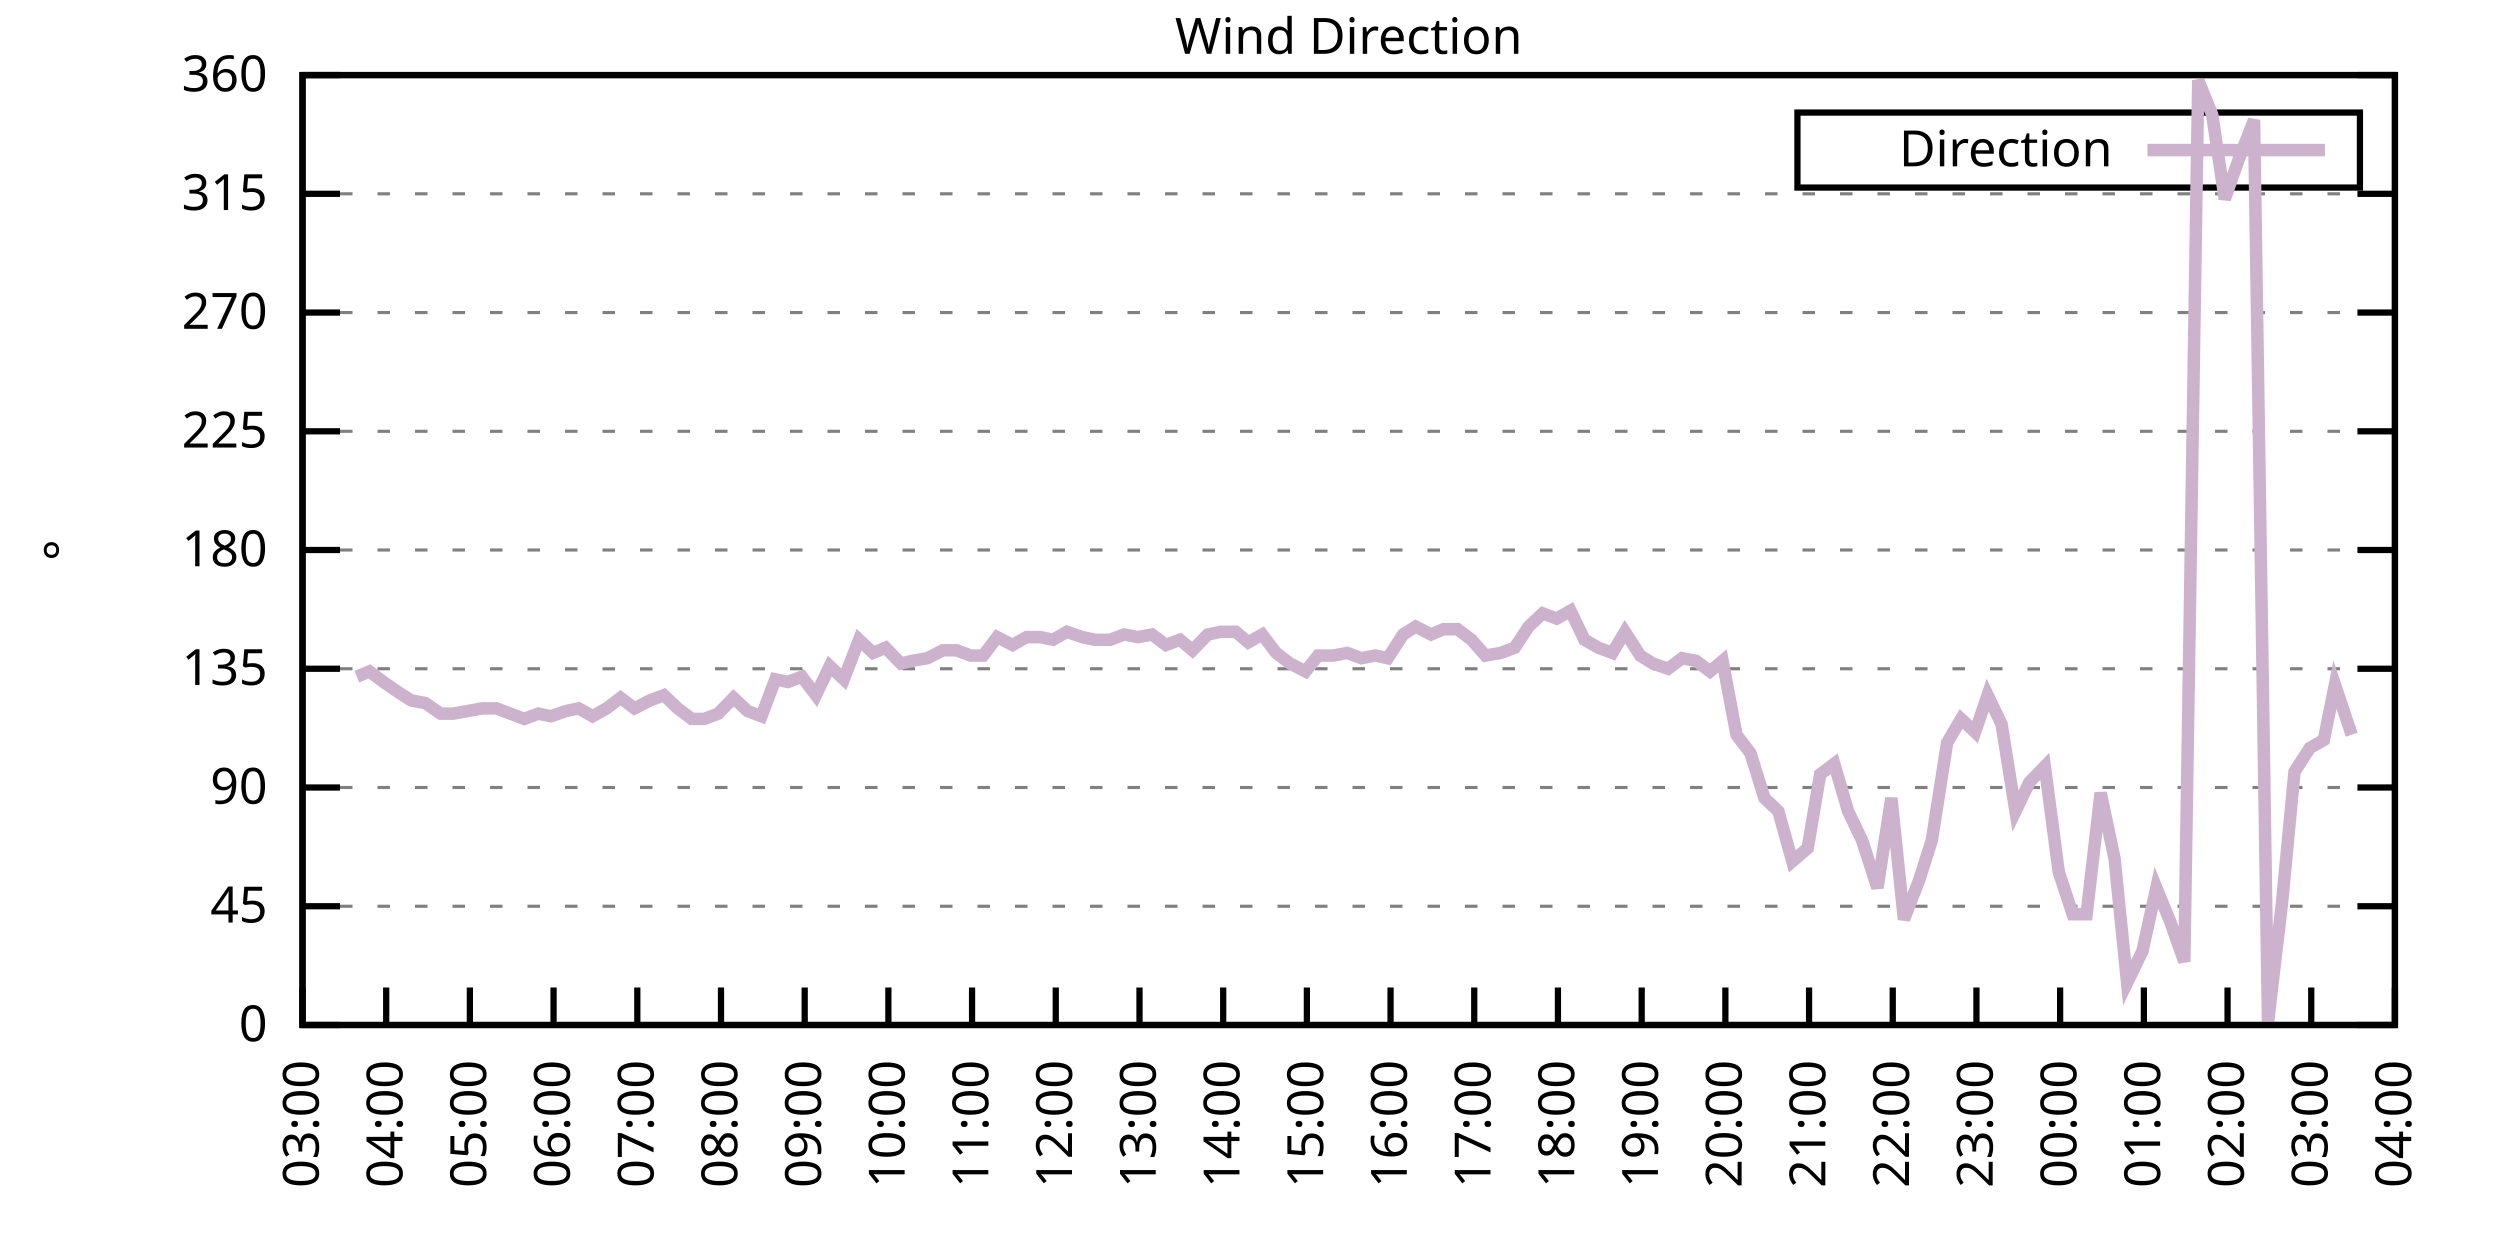
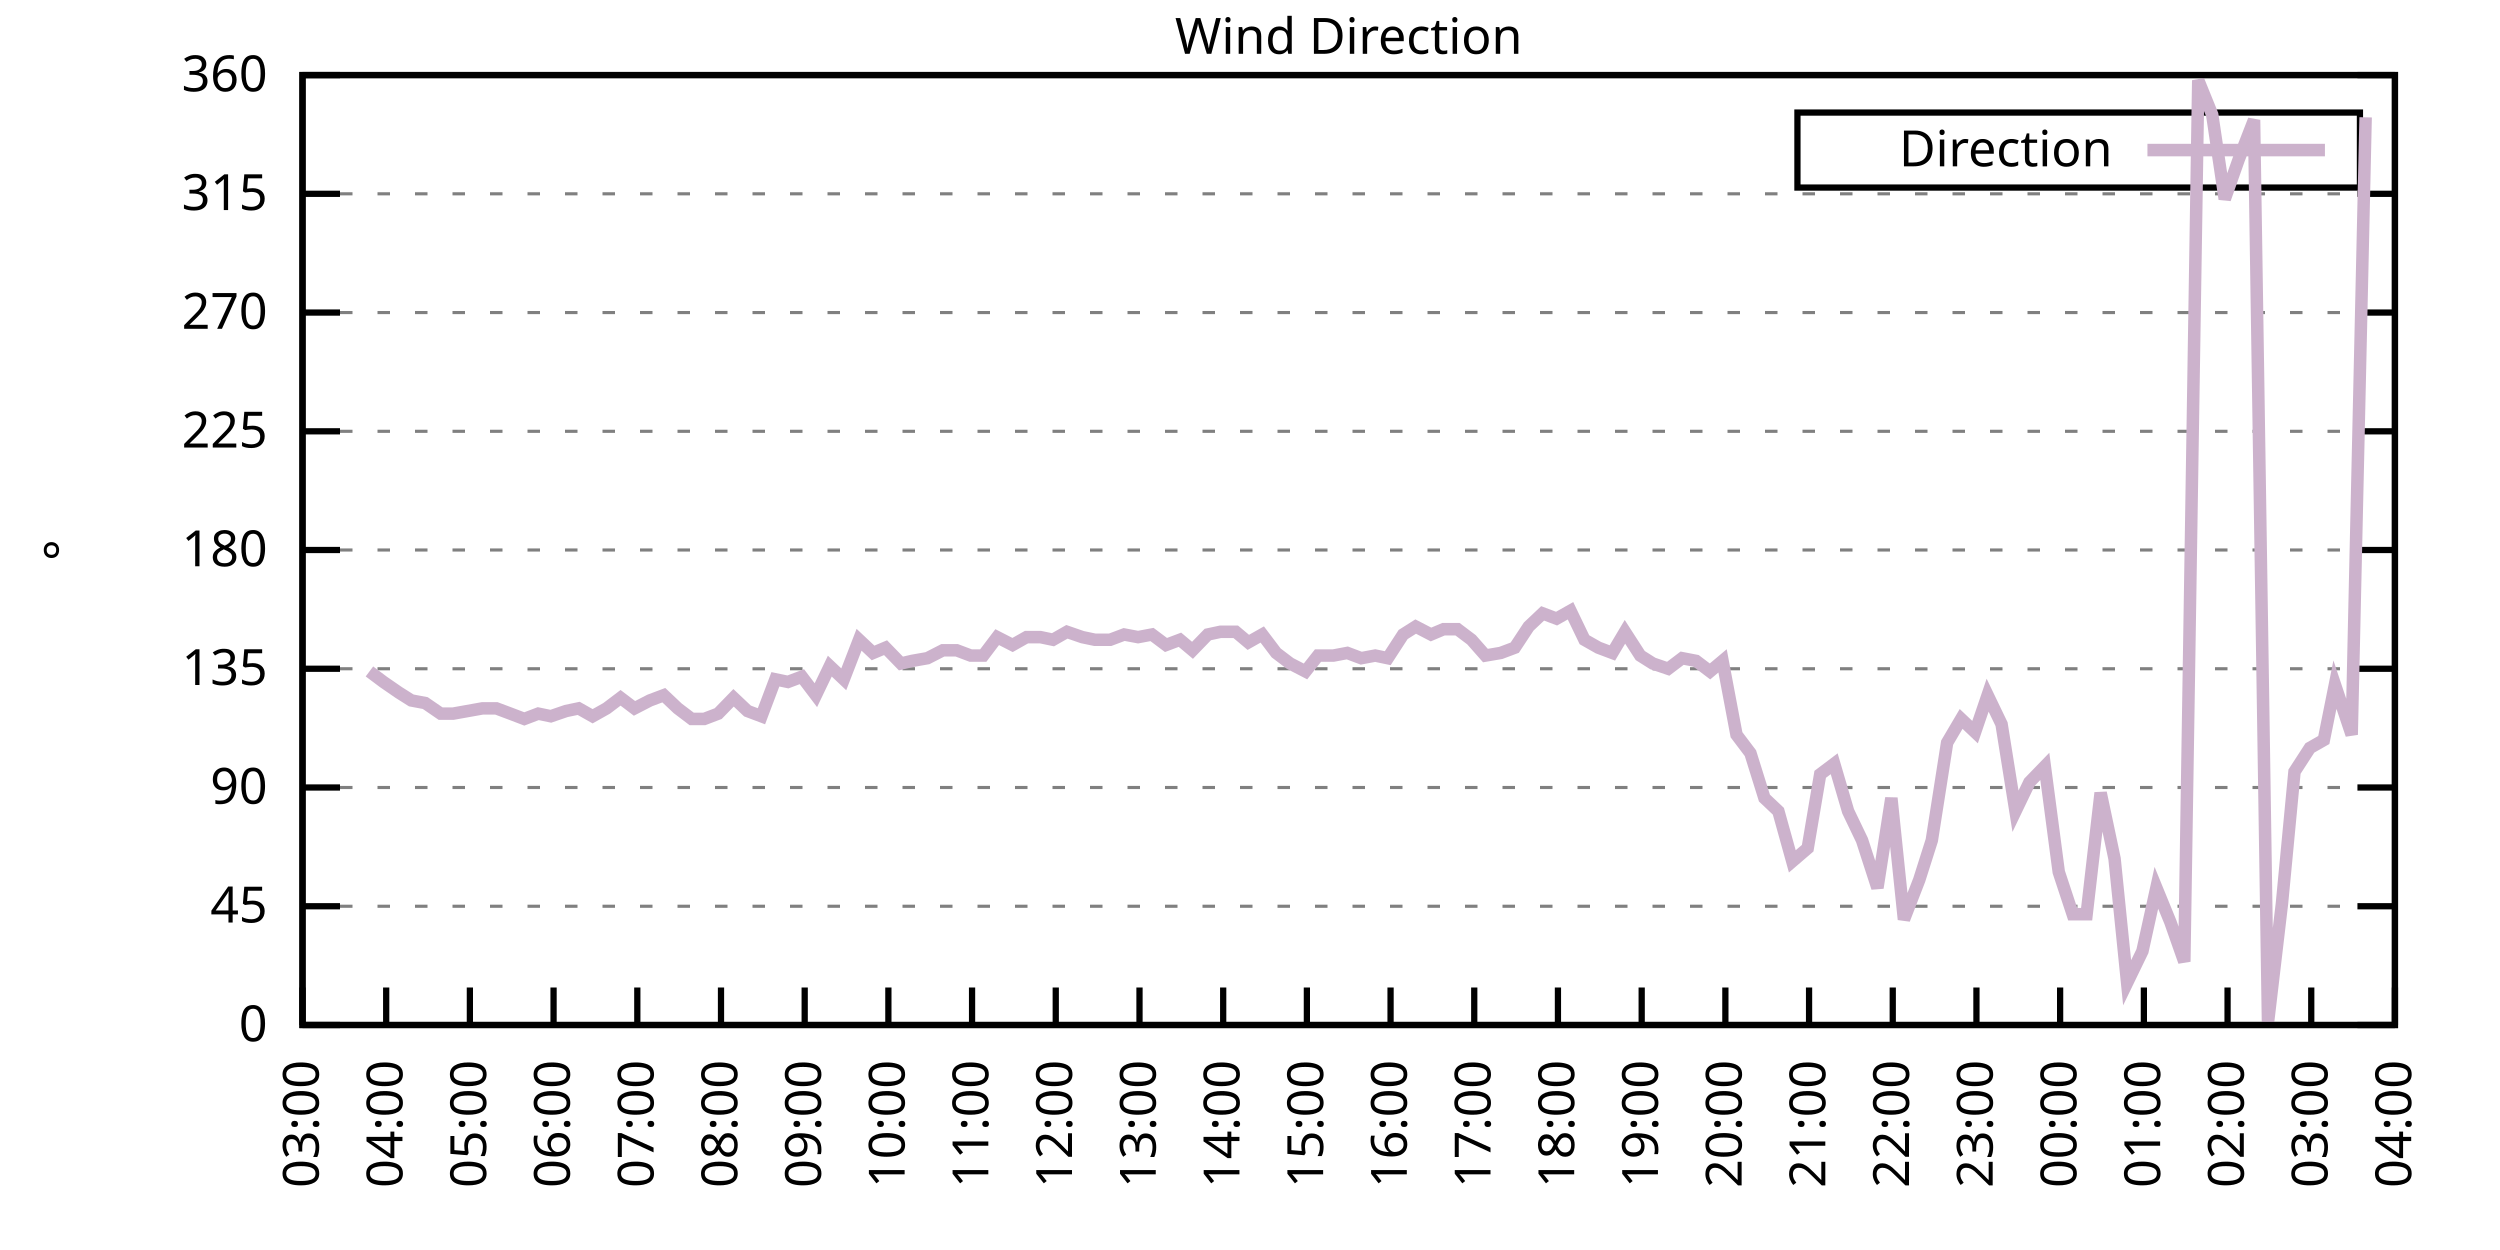
<svg xmlns="http://www.w3.org/2000/svg" xmlns:xlink="http://www.w3.org/1999/xlink" width="400" height="200" viewBox="0 0 400 200">
  <g id="gnuplot_canvas">
    <rect x="0" y="0" width="400" height="200" fill="none" />
    <defs>
      <circle id="gpDot" r="0.5" stroke-width="0.5" stroke="currentColor" />
      <path id="gpPt0" stroke-width="0.333" stroke="currentColor" d="M-1,0 h2 M0,-1 v2" />
      <path id="gpPt1" stroke-width="0.333" stroke="currentColor" d="M-1,-1 L1,1 M1,-1 L-1,1" />
      <path id="gpPt2" stroke-width="0.333" stroke="currentColor" d="M-1,0 L1,0 M0,-1 L0,1 M-1,-1 L1,1 M-1,1 L1,-1" />
      <rect id="gpPt3" stroke-width="0.333" stroke="currentColor" x="-1" y="-1" width="2" height="2" />
      <rect id="gpPt4" stroke-width="0.333" stroke="currentColor" fill="currentColor" x="-1" y="-1" width="2" height="2" />
      <circle id="gpPt5" stroke-width="0.333" stroke="currentColor" cx="0" cy="0" r="1" />
      <use xlink:href="#gpPt5" id="gpPt6" fill="currentColor" stroke="none" />
      <path id="gpPt7" stroke-width="0.333" stroke="currentColor" d="M0,-1.33 L-1.33,0.67 L1.33,0.67 z" />
      <use xlink:href="#gpPt7" id="gpPt8" fill="currentColor" stroke="none" />
      <use xlink:href="#gpPt7" id="gpPt9" stroke="currentColor" transform="rotate(180)" />
      <use xlink:href="#gpPt9" id="gpPt10" fill="currentColor" stroke="none" />
      <use xlink:href="#gpPt3" id="gpPt11" stroke="currentColor" transform="rotate(45)" />
      <use xlink:href="#gpPt11" id="gpPt12" fill="currentColor" stroke="none" />
      <path id="gpPt13" stroke-width="0.333" stroke="currentColor" d="M0,1.330 L1.265,0.411 L0.782,-1.067 L-0.782,-1.076 L-1.265,0.411 z" />
      <use xlink:href="#gpPt13" id="gpPt14" fill="currentColor" stroke="none" />
      <filter id="textbox" filterUnits="objectBoundingBox" x="0" y="0" height="1" width="1">
        <feFlood flood-color="white" flood-opacity="1" result="bgnd" />
        <feComposite in="SourceGraphic" in2="bgnd" operator="atop" />
      </filter>
      <filter id="greybox" filterUnits="objectBoundingBox" x="0" y="0" height="1" width="1">
        <feFlood flood-color="lightgrey" flood-opacity="1" result="grey" />
        <feComposite in="SourceGraphic" in2="grey" operator="atop" />
      </filter>
    </defs>
    <g fill="none" color="white" stroke="currentColor" stroke-width="1.00" stroke-linecap="butt" stroke-linejoin="miter">
</g>
    <g fill="none" color="black" stroke="currentColor" stroke-width="1.00" stroke-linecap="butt" stroke-linejoin="miter">
      <g stroke="none" shape-rendering="crispEdges">
        <polygon fill="rgb(255, 255, 255)" points="48.40,164.00 383.18,164.00 383.18,12.02 48.40,12.02 " />
      </g>
    </g>
    <g fill="none" color="black" stroke="currentColor" stroke-width="1.00" stroke-linecap="butt" stroke-linejoin="miter">
</g>
    <g fill="none" color="black" stroke="black" stroke-width="0.50" stroke-linecap="butt" stroke-linejoin="miter">
</g>
    <g fill="none" color="gray" stroke="currentColor" stroke-width="0.50" stroke-linecap="butt" stroke-linejoin="miter">
      <path stroke="gray" stroke-dasharray="2,4" class="gridline" d="M48.40,164.00 L383.19,164.00  " />
    </g>
    <g fill="none" color="gray" stroke="gray" stroke-width="1.00" stroke-linecap="butt" stroke-linejoin="miter">
</g>
    <g fill="none" color="black" stroke="currentColor" stroke-width="1.00" stroke-linecap="butt" stroke-linejoin="miter">
      <path stroke="black" d="M48.40,164.00 L54.40,164.00 M383.19,164.00 L377.19,164.00  " />
      <g transform="translate(42.80,166.60)" stroke="none" fill="black" font-family="Sans" font-size="8.00" text-anchor="end">
        <text>
          <tspan font-family="Sans"> 0</tspan>
        </text>
      </g>
    </g>
    <g fill="none" color="black" stroke="currentColor" stroke-width="1.00" stroke-linecap="butt" stroke-linejoin="miter">
</g>
    <g fill="none" color="black" stroke="black" stroke-width="0.50" stroke-linecap="butt" stroke-linejoin="miter">
</g>
    <g fill="none" color="gray" stroke="currentColor" stroke-width="0.50" stroke-linecap="butt" stroke-linejoin="miter">
      <path stroke="gray" stroke-dasharray="2,4" class="gridline" d="M48.40,145.00 L383.19,145.00  " />
    </g>
    <g fill="none" color="gray" stroke="gray" stroke-width="1.00" stroke-linecap="butt" stroke-linejoin="miter">
</g>
    <g fill="none" color="black" stroke="currentColor" stroke-width="1.00" stroke-linecap="butt" stroke-linejoin="miter">
      <path stroke="black" d="M48.40,145.00 L54.40,145.00 M383.19,145.00 L377.19,145.00  " />
      <g transform="translate(42.80,147.60)" stroke="none" fill="black" font-family="Sans" font-size="8.00" text-anchor="end">
        <text>
          <tspan font-family="Sans"> 45</tspan>
        </text>
      </g>
    </g>
    <g fill="none" color="black" stroke="currentColor" stroke-width="1.00" stroke-linecap="butt" stroke-linejoin="miter">
</g>
    <g fill="none" color="black" stroke="black" stroke-width="0.50" stroke-linecap="butt" stroke-linejoin="miter">
</g>
    <g fill="none" color="gray" stroke="currentColor" stroke-width="0.50" stroke-linecap="butt" stroke-linejoin="miter">
      <path stroke="gray" stroke-dasharray="2,4" class="gridline" d="M48.40,126.00 L383.19,126.00  " />
    </g>
    <g fill="none" color="gray" stroke="gray" stroke-width="1.00" stroke-linecap="butt" stroke-linejoin="miter">
</g>
    <g fill="none" color="black" stroke="currentColor" stroke-width="1.00" stroke-linecap="butt" stroke-linejoin="miter">
      <path stroke="black" d="M48.40,126.00 L54.40,126.00 M383.19,126.00 L377.19,126.00  " />
      <g transform="translate(42.80,128.60)" stroke="none" fill="black" font-family="Sans" font-size="8.00" text-anchor="end">
        <text>
          <tspan font-family="Sans"> 90</tspan>
        </text>
      </g>
    </g>
    <g fill="none" color="black" stroke="currentColor" stroke-width="1.00" stroke-linecap="butt" stroke-linejoin="miter">
</g>
    <g fill="none" color="black" stroke="black" stroke-width="0.50" stroke-linecap="butt" stroke-linejoin="miter">
</g>
    <g fill="none" color="gray" stroke="currentColor" stroke-width="0.50" stroke-linecap="butt" stroke-linejoin="miter">
      <path stroke="gray" stroke-dasharray="2,4" class="gridline" d="M48.40,107.00 L383.19,107.00  " />
    </g>
    <g fill="none" color="gray" stroke="gray" stroke-width="1.00" stroke-linecap="butt" stroke-linejoin="miter">
</g>
    <g fill="none" color="black" stroke="currentColor" stroke-width="1.00" stroke-linecap="butt" stroke-linejoin="miter">
      <path stroke="black" d="M48.40,107.00 L54.40,107.00 M383.19,107.00 L377.19,107.00  " />
      <g transform="translate(42.80,109.60)" stroke="none" fill="black" font-family="Sans" font-size="8.00" text-anchor="end">
        <text>
          <tspan font-family="Sans"> 135</tspan>
        </text>
      </g>
    </g>
    <g fill="none" color="black" stroke="currentColor" stroke-width="1.00" stroke-linecap="butt" stroke-linejoin="miter">
</g>
    <g fill="none" color="black" stroke="black" stroke-width="0.50" stroke-linecap="butt" stroke-linejoin="miter">
</g>
    <g fill="none" color="gray" stroke="currentColor" stroke-width="0.50" stroke-linecap="butt" stroke-linejoin="miter">
      <path stroke="gray" stroke-dasharray="2,4" class="gridline" d="M48.40,88.00 L383.19,88.00  " />
    </g>
    <g fill="none" color="gray" stroke="gray" stroke-width="1.00" stroke-linecap="butt" stroke-linejoin="miter">
</g>
    <g fill="none" color="black" stroke="currentColor" stroke-width="1.00" stroke-linecap="butt" stroke-linejoin="miter">
      <path stroke="black" d="M48.40,88.00 L54.40,88.00 M383.19,88.00 L377.19,88.00  " />
      <g transform="translate(42.80,90.60)" stroke="none" fill="black" font-family="Sans" font-size="8.00" text-anchor="end">
        <text>
          <tspan font-family="Sans"> 180</tspan>
        </text>
      </g>
    </g>
    <g fill="none" color="black" stroke="currentColor" stroke-width="1.00" stroke-linecap="butt" stroke-linejoin="miter">
</g>
    <g fill="none" color="black" stroke="black" stroke-width="0.50" stroke-linecap="butt" stroke-linejoin="miter">
</g>
    <g fill="none" color="gray" stroke="currentColor" stroke-width="0.50" stroke-linecap="butt" stroke-linejoin="miter">
      <path stroke="gray" stroke-dasharray="2,4" class="gridline" d="M48.40,69.01 L383.19,69.01  " />
    </g>
    <g fill="none" color="gray" stroke="gray" stroke-width="1.00" stroke-linecap="butt" stroke-linejoin="miter">
</g>
    <g fill="none" color="black" stroke="currentColor" stroke-width="1.00" stroke-linecap="butt" stroke-linejoin="miter">
      <path stroke="black" d="M48.40,69.01 L54.40,69.01 M383.19,69.01 L377.19,69.01  " />
      <g transform="translate(42.80,71.61)" stroke="none" fill="black" font-family="Sans" font-size="8.00" text-anchor="end">
        <text>
          <tspan font-family="Sans"> 225</tspan>
        </text>
      </g>
    </g>
    <g fill="none" color="black" stroke="currentColor" stroke-width="1.00" stroke-linecap="butt" stroke-linejoin="miter">
</g>
    <g fill="none" color="black" stroke="black" stroke-width="0.50" stroke-linecap="butt" stroke-linejoin="miter">
</g>
    <g fill="none" color="gray" stroke="currentColor" stroke-width="0.50" stroke-linecap="butt" stroke-linejoin="miter">
      <path stroke="gray" stroke-dasharray="2,4" class="gridline" d="M48.40,50.01 L383.19,50.01  " />
    </g>
    <g fill="none" color="gray" stroke="gray" stroke-width="1.00" stroke-linecap="butt" stroke-linejoin="miter">
</g>
    <g fill="none" color="black" stroke="currentColor" stroke-width="1.00" stroke-linecap="butt" stroke-linejoin="miter">
      <path stroke="black" d="M48.40,50.01 L54.40,50.01 M383.19,50.01 L377.19,50.01  " />
      <g transform="translate(42.80,52.61)" stroke="none" fill="black" font-family="Sans" font-size="8.00" text-anchor="end">
        <text>
          <tspan font-family="Sans"> 270</tspan>
        </text>
      </g>
    </g>
    <g fill="none" color="black" stroke="currentColor" stroke-width="1.00" stroke-linecap="butt" stroke-linejoin="miter">
</g>
    <g fill="none" color="black" stroke="black" stroke-width="0.50" stroke-linecap="butt" stroke-linejoin="miter">
</g>
    <g fill="none" color="gray" stroke="currentColor" stroke-width="0.50" stroke-linecap="butt" stroke-linejoin="miter">
      <path stroke="gray" stroke-dasharray="2,4" class="gridline" d="M48.40,31.01 L383.19,31.01  " />
    </g>
    <g fill="none" color="gray" stroke="gray" stroke-width="1.00" stroke-linecap="butt" stroke-linejoin="miter">
</g>
    <g fill="none" color="black" stroke="currentColor" stroke-width="1.00" stroke-linecap="butt" stroke-linejoin="miter">
      <path stroke="black" d="M48.40,31.01 L54.40,31.01 M383.19,31.01 L377.19,31.01  " />
      <g transform="translate(42.80,33.61)" stroke="none" fill="black" font-family="Sans" font-size="8.00" text-anchor="end">
        <text>
          <tspan font-family="Sans"> 315</tspan>
        </text>
      </g>
    </g>
    <g fill="none" color="black" stroke="currentColor" stroke-width="1.00" stroke-linecap="butt" stroke-linejoin="miter">
</g>
    <g fill="none" color="black" stroke="black" stroke-width="0.50" stroke-linecap="butt" stroke-linejoin="miter">
</g>
    <g fill="none" color="gray" stroke="currentColor" stroke-width="0.50" stroke-linecap="butt" stroke-linejoin="miter">
      <path stroke="gray" stroke-dasharray="2,4" class="gridline" d="M48.40,12.01 L383.19,12.01  " />
    </g>
    <g fill="none" color="gray" stroke="gray" stroke-width="1.00" stroke-linecap="butt" stroke-linejoin="miter">
</g>
    <g fill="none" color="black" stroke="currentColor" stroke-width="1.00" stroke-linecap="butt" stroke-linejoin="miter">
      <path stroke="black" d="M48.40,12.01 L54.40,12.01 M383.19,12.01 L377.19,12.01  " />
      <g transform="translate(42.80,14.61)" stroke="none" fill="black" font-family="Sans" font-size="8.00" text-anchor="end">
        <text>
          <tspan font-family="Sans"> 360</tspan>
        </text>
      </g>
    </g>
    <g fill="none" color="black" stroke="currentColor" stroke-width="1.00" stroke-linecap="butt" stroke-linejoin="miter">
      <path stroke="black" d="M48.40,164.00 L48.40,158.00  " />
      <g transform="translate(51.00,169.60) rotate(270.00)" stroke="none" fill="black" font-family="Sans" font-size="8.00" text-anchor="end">
        <text>
          <tspan font-family="Sans">03:00</tspan>
        </text>
      </g>
    </g>
    <g fill="none" color="black" stroke="currentColor" stroke-width="1.00" stroke-linecap="butt" stroke-linejoin="miter">
      <path stroke="black" d="M61.79,164.00 L61.79,158.00  " />
      <g transform="translate(64.39,169.60) rotate(270.00)" stroke="none" fill="black" font-family="Sans" font-size="8.00" text-anchor="end">
        <text>
          <tspan font-family="Sans">04:00</tspan>
        </text>
      </g>
    </g>
    <g fill="none" color="black" stroke="currentColor" stroke-width="1.00" stroke-linecap="butt" stroke-linejoin="miter">
      <path stroke="black" d="M75.18,164.00 L75.18,158.00  " />
      <g transform="translate(77.78,169.60) rotate(270.00)" stroke="none" fill="black" font-family="Sans" font-size="8.00" text-anchor="end">
        <text>
          <tspan font-family="Sans">05:00</tspan>
        </text>
      </g>
    </g>
    <g fill="none" color="black" stroke="currentColor" stroke-width="1.00" stroke-linecap="butt" stroke-linejoin="miter">
      <path stroke="black" d="M88.57,164.00 L88.57,158.00  " />
      <g transform="translate(91.17,169.60) rotate(270.00)" stroke="none" fill="black" font-family="Sans" font-size="8.00" text-anchor="end">
        <text>
          <tspan font-family="Sans">06:00</tspan>
        </text>
      </g>
    </g>
    <g fill="none" color="black" stroke="currentColor" stroke-width="1.00" stroke-linecap="butt" stroke-linejoin="miter">
      <path stroke="black" d="M101.97,164.00 L101.97,158.00  " />
      <g transform="translate(104.57,169.60) rotate(270.00)" stroke="none" fill="black" font-family="Sans" font-size="8.00" text-anchor="end">
        <text>
          <tspan font-family="Sans">07:00</tspan>
        </text>
      </g>
    </g>
    <g fill="none" color="black" stroke="currentColor" stroke-width="1.00" stroke-linecap="butt" stroke-linejoin="miter">
      <path stroke="black" d="M115.36,164.00 L115.36,158.00  " />
      <g transform="translate(117.96,169.60) rotate(270.00)" stroke="none" fill="black" font-family="Sans" font-size="8.00" text-anchor="end">
        <text>
          <tspan font-family="Sans">08:00</tspan>
        </text>
      </g>
    </g>
    <g fill="none" color="black" stroke="currentColor" stroke-width="1.00" stroke-linecap="butt" stroke-linejoin="miter">
      <path stroke="black" d="M128.75,164.00 L128.75,158.00  " />
      <g transform="translate(131.35,169.60) rotate(270.00)" stroke="none" fill="black" font-family="Sans" font-size="8.00" text-anchor="end">
        <text>
          <tspan font-family="Sans">09:00</tspan>
        </text>
      </g>
    </g>
    <g fill="none" color="black" stroke="currentColor" stroke-width="1.00" stroke-linecap="butt" stroke-linejoin="miter">
      <path stroke="black" d="M142.14,164.00 L142.14,158.00  " />
      <g transform="translate(144.74,169.60) rotate(270.00)" stroke="none" fill="black" font-family="Sans" font-size="8.00" text-anchor="end">
        <text>
          <tspan font-family="Sans">10:00</tspan>
        </text>
      </g>
    </g>
    <g fill="none" color="black" stroke="currentColor" stroke-width="1.00" stroke-linecap="butt" stroke-linejoin="miter">
      <path stroke="black" d="M155.53,164.00 L155.53,158.00  " />
      <g transform="translate(158.13,169.60) rotate(270.00)" stroke="none" fill="black" font-family="Sans" font-size="8.00" text-anchor="end">
        <text>
          <tspan font-family="Sans">11:00</tspan>
        </text>
      </g>
    </g>
    <g fill="none" color="black" stroke="currentColor" stroke-width="1.00" stroke-linecap="butt" stroke-linejoin="miter">
      <path stroke="black" d="M168.92,164.00 L168.92,158.00  " />
      <g transform="translate(171.52,169.60) rotate(270.00)" stroke="none" fill="black" font-family="Sans" font-size="8.00" text-anchor="end">
        <text>
          <tspan font-family="Sans">12:00</tspan>
        </text>
      </g>
    </g>
    <g fill="none" color="black" stroke="currentColor" stroke-width="1.00" stroke-linecap="butt" stroke-linejoin="miter">
      <path stroke="black" d="M182.32,164.00 L182.32,158.00  " />
      <g transform="translate(184.92,169.60) rotate(270.00)" stroke="none" fill="black" font-family="Sans" font-size="8.00" text-anchor="end">
        <text>
          <tspan font-family="Sans">13:00</tspan>
        </text>
      </g>
    </g>
    <g fill="none" color="black" stroke="currentColor" stroke-width="1.00" stroke-linecap="butt" stroke-linejoin="miter">
      <path stroke="black" d="M195.71,164.00 L195.71,158.00  " />
      <g transform="translate(198.31,169.60) rotate(270.00)" stroke="none" fill="black" font-family="Sans" font-size="8.00" text-anchor="end">
        <text>
          <tspan font-family="Sans">14:00</tspan>
        </text>
      </g>
    </g>
    <g fill="none" color="black" stroke="currentColor" stroke-width="1.00" stroke-linecap="butt" stroke-linejoin="miter">
      <path stroke="black" d="M209.10,164.00 L209.10,158.00  " />
      <g transform="translate(211.70,169.60) rotate(270.00)" stroke="none" fill="black" font-family="Sans" font-size="8.00" text-anchor="end">
        <text>
          <tspan font-family="Sans">15:00</tspan>
        </text>
      </g>
    </g>
    <g fill="none" color="black" stroke="currentColor" stroke-width="1.00" stroke-linecap="butt" stroke-linejoin="miter">
      <path stroke="black" d="M222.49,164.00 L222.49,158.00  " />
      <g transform="translate(225.09,169.60) rotate(270.00)" stroke="none" fill="black" font-family="Sans" font-size="8.00" text-anchor="end">
        <text>
          <tspan font-family="Sans">16:00</tspan>
        </text>
      </g>
    </g>
    <g fill="none" color="black" stroke="currentColor" stroke-width="1.00" stroke-linecap="butt" stroke-linejoin="miter">
      <path stroke="black" d="M235.88,164.00 L235.88,158.00  " />
      <g transform="translate(238.48,169.60) rotate(270.00)" stroke="none" fill="black" font-family="Sans" font-size="8.00" text-anchor="end">
        <text>
          <tspan font-family="Sans">17:00</tspan>
        </text>
      </g>
    </g>
    <g fill="none" color="black" stroke="currentColor" stroke-width="1.00" stroke-linecap="butt" stroke-linejoin="miter">
      <path stroke="black" d="M249.27,164.00 L249.27,158.00  " />
      <g transform="translate(251.87,169.60) rotate(270.00)" stroke="none" fill="black" font-family="Sans" font-size="8.00" text-anchor="end">
        <text>
          <tspan font-family="Sans">18:00</tspan>
        </text>
      </g>
    </g>
    <g fill="none" color="black" stroke="currentColor" stroke-width="1.00" stroke-linecap="butt" stroke-linejoin="miter">
      <path stroke="black" d="M262.67,164.00 L262.67,158.00  " />
      <g transform="translate(265.27,169.60) rotate(270.00)" stroke="none" fill="black" font-family="Sans" font-size="8.00" text-anchor="end">
        <text>
          <tspan font-family="Sans">19:00</tspan>
        </text>
      </g>
    </g>
    <g fill="none" color="black" stroke="currentColor" stroke-width="1.00" stroke-linecap="butt" stroke-linejoin="miter">
      <path stroke="black" d="M276.06,164.00 L276.06,158.00  " />
      <g transform="translate(278.66,169.60) rotate(270.00)" stroke="none" fill="black" font-family="Sans" font-size="8.00" text-anchor="end">
        <text>
          <tspan font-family="Sans">20:00</tspan>
        </text>
      </g>
    </g>
    <g fill="none" color="black" stroke="currentColor" stroke-width="1.00" stroke-linecap="butt" stroke-linejoin="miter">
      <path stroke="black" d="M289.45,164.00 L289.45,158.00  " />
      <g transform="translate(292.05,169.60) rotate(270.00)" stroke="none" fill="black" font-family="Sans" font-size="8.00" text-anchor="end">
        <text>
          <tspan font-family="Sans">21:00</tspan>
        </text>
      </g>
    </g>
    <g fill="none" color="black" stroke="currentColor" stroke-width="1.00" stroke-linecap="butt" stroke-linejoin="miter">
      <path stroke="black" d="M302.84,164.00 L302.84,158.00  " />
      <g transform="translate(305.44,169.60) rotate(270.00)" stroke="none" fill="black" font-family="Sans" font-size="8.00" text-anchor="end">
        <text>
          <tspan font-family="Sans">22:00</tspan>
        </text>
      </g>
    </g>
    <g fill="none" color="black" stroke="currentColor" stroke-width="1.00" stroke-linecap="butt" stroke-linejoin="miter">
      <path stroke="black" d="M316.23,164.00 L316.23,158.00  " />
      <g transform="translate(318.83,169.60) rotate(270.00)" stroke="none" fill="black" font-family="Sans" font-size="8.00" text-anchor="end">
        <text>
          <tspan font-family="Sans">23:00</tspan>
        </text>
      </g>
    </g>
    <g fill="none" color="black" stroke="currentColor" stroke-width="1.00" stroke-linecap="butt" stroke-linejoin="miter">
      <path stroke="black" d="M329.62,164.00 L329.62,158.00  " />
      <g transform="translate(332.22,169.60) rotate(270.00)" stroke="none" fill="black" font-family="Sans" font-size="8.00" text-anchor="end">
        <text>
          <tspan font-family="Sans">00:00</tspan>
        </text>
      </g>
    </g>
    <g fill="none" color="black" stroke="currentColor" stroke-width="1.00" stroke-linecap="butt" stroke-linejoin="miter">
      <path stroke="black" d="M343.02,164.00 L343.02,158.00  " />
      <g transform="translate(345.62,169.60) rotate(270.00)" stroke="none" fill="black" font-family="Sans" font-size="8.00" text-anchor="end">
        <text>
          <tspan font-family="Sans">01:00</tspan>
        </text>
      </g>
    </g>
    <g fill="none" color="black" stroke="currentColor" stroke-width="1.00" stroke-linecap="butt" stroke-linejoin="miter">
      <path stroke="black" d="M356.41,164.00 L356.41,158.00  " />
      <g transform="translate(359.01,169.60) rotate(270.00)" stroke="none" fill="black" font-family="Sans" font-size="8.00" text-anchor="end">
        <text>
          <tspan font-family="Sans">02:00</tspan>
        </text>
      </g>
    </g>
    <g fill="none" color="black" stroke="currentColor" stroke-width="1.00" stroke-linecap="butt" stroke-linejoin="miter">
      <path stroke="black" d="M369.80,164.00 L369.80,158.00  " />
      <g transform="translate(372.40,169.60) rotate(270.00)" stroke="none" fill="black" font-family="Sans" font-size="8.00" text-anchor="end">
        <text>
          <tspan font-family="Sans">03:00</tspan>
        </text>
      </g>
    </g>
    <g fill="none" color="black" stroke="currentColor" stroke-width="1.00" stroke-linecap="butt" stroke-linejoin="miter">
      <path stroke="black" d="M383.19,164.00 L383.19,158.00  " />
      <g transform="translate(385.79,169.60) rotate(270.00)" stroke="none" fill="black" font-family="Sans" font-size="8.00" text-anchor="end">
        <text>
          <tspan font-family="Sans">04:00</tspan>
        </text>
      </g>
    </g>
    <g fill="none" color="black" stroke="currentColor" stroke-width="1.00" stroke-linecap="butt" stroke-linejoin="miter">
</g>
    <g fill="none" color="black" stroke="currentColor" stroke-width="1.00" stroke-linecap="butt" stroke-linejoin="miter">
      <path stroke="black" d="M48.40,12.01 L48.40,164.00 L383.19,164.00 L383.19,12.01 L48.40,12.01 Z  " />
    </g>
    <g fill="none" color="black" stroke="currentColor" stroke-width="1.00" stroke-linecap="butt" stroke-linejoin="miter">
</g>
    <g fill="none" color="black" stroke="currentColor" stroke-width="1.00" stroke-linecap="butt" stroke-linejoin="miter">
      <path stroke="black" d="M287.59,30.01 L287.59,18.01 L377.59,18.01 L377.59,30.01 L287.59,30.01 Z  " />
    </g>
    <g id="Wind_direction_plot_1">
      <g fill="none" color="white" stroke="black" stroke-width="2.00" stroke-linecap="butt" stroke-linejoin="miter">
</g>
      <g fill="none" color="black" stroke="currentColor" stroke-width="2.00" stroke-linecap="butt" stroke-linejoin="miter">
        <g transform="translate(337.99,26.61)" stroke="none" fill="black" font-family="Sans" font-size="8.00" text-anchor="end">
          <text>
            <tspan font-family="Sans">Direction</tspan>
          </text>
        </g>
      </g>
      <g fill="none" color="black" stroke="currentColor" stroke-width="2.00" stroke-linecap="butt" stroke-linejoin="miter">
-         <path stroke="rgb(204, 178, 204)" d="M343.59,24.01 L371.99,24.01 M57.10,108.27 L59.11,107.43 L61.35,109.11 L63.80,110.80 L65.81,112.07 L68.04,112.49   L70.50,114.18 L72.50,114.18 L77.19,113.34 L79.42,113.34 L81.66,114.18 L83.89,115.03 L86.12,114.18 L88.13,114.60   L90.58,113.76 L92.59,113.34 L94.82,114.60 L97.06,113.34 L99.29,111.65 L101.52,113.34 L103.98,112.07 L106.21,111.23   L108.44,113.34 L110.67,115.03 L112.68,115.03 L114.91,114.18 L117.37,111.65 L119.60,113.76 L121.83,114.60 L124.06,108.69   L126.07,109.11 L128.30,108.27 L130.54,111.23 L132.77,106.58 L135.00,108.69 L137.45,102.36 L139.69,104.47 L141.69,103.63   L144.15,106.16 L145.94,105.74 L148.39,105.31 L150.85,104.05 L153.08,104.05 L155.31,104.89 L157.32,104.89 L159.55,101.94   L162.01,103.20 L164.24,101.94 L166.47,101.94 L168.48,102.36 L170.71,101.09 L173.17,101.94 L175.17,102.36 L177.63,102.36   L179.86,101.52 L182.09,101.94 L184.32,101.52 L186.56,103.20 L188.79,102.36 L190.80,104.05 L193.25,101.52 L195.26,101.09   L197.72,101.09 L199.73,102.78 L201.96,101.52 L204.19,104.47 L206.42,106.16 L208.88,107.43 L210.88,104.89 L213.34,104.89   L215.57,104.47 L217.80,105.31 L220.04,104.89 L222.04,105.31 L224.50,101.52 L226.51,100.25 L228.96,101.52 L230.97,100.67   L233.20,100.67 L235.44,102.36 L237.67,104.89 L240.12,104.47 L242.36,103.63 L244.59,100.25 L246.82,98.14 L249.05,98.98   L251.28,97.72 L253.51,102.36 L255.75,103.63 L257.98,104.47 L259.99,101.09 L262.44,104.89 L264.45,106.16 L266.91,107.00   L269.14,105.31 L271.37,105.74 L273.60,107.43 L275.61,105.74 L277.84,117.56 L280.07,120.51 L282.31,127.69 L284.54,129.80   L286.77,137.82 L289.23,135.71 L291.23,123.89 L293.47,122.20 L295.70,129.80 L297.93,134.45 L300.39,142.05 L302.62,127.69   L304.63,147.11 L307.08,140.78 L309.09,134.45 L311.54,118.83 L313.78,115.03 L316.01,117.14 L318.02,111.23 L320.25,115.87   L322.48,129.80 L324.71,125.16 L327.17,122.62 L329.40,139.51 L331.63,146.27 L333.86,146.27 L336.10,126.85 L338.33,137.40   L340.34,157.24 L342.79,152.18 L345.02,142.05 L347.26,147.53 L349.49,153.87 L351.72,12.85 L353.95,18.34 L355.96,31.85   L358.19,25.52 L360.65,19.19 L362.88,163.58 L365.11,144.58 L367.12,123.47 L369.58,119.67 L371.81,118.40 L373.59,109.54   L376.27,117.56  " />
+         <path stroke="rgb(204, 178, 204)" d="M343.59,24.01 L371.99,24.01 M59.11,107.43 L61.35,109.11 L63.80,110.80 L65.81,112.07 L68.04,112.49 L70.50,114.18   L72.50,114.18 L77.19,113.34 L79.42,113.34 L81.66,114.18 L83.89,115.03 L86.12,114.18 L88.13,114.60 L90.58,113.76   L92.59,113.34 L94.82,114.60 L97.06,113.34 L99.29,111.65 L101.52,113.34 L103.98,112.07 L106.21,111.23 L108.44,113.34   L110.67,115.03 L112.68,115.03 L114.91,114.18 L117.37,111.65 L119.60,113.76 L121.83,114.60 L124.06,108.69 L126.07,109.11   L128.30,108.27 L130.54,111.23 L132.77,106.58 L135.00,108.69 L137.45,102.36 L139.69,104.47 L141.69,103.63 L144.15,106.16   L145.94,105.74 L148.39,105.31 L150.85,104.05 L153.08,104.05 L155.31,104.89 L157.32,104.89 L159.55,101.94 L162.01,103.20   L164.24,101.94 L166.47,101.94 L168.48,102.36 L170.71,101.09 L173.17,101.94 L175.17,102.36 L177.63,102.36 L179.86,101.52   L182.09,101.94 L184.32,101.52 L186.56,103.20 L188.79,102.36 L190.80,104.05 L193.25,101.52 L195.26,101.09 L197.72,101.09   L199.73,102.78 L201.96,101.52 L204.19,104.47 L206.42,106.16 L208.88,107.43 L210.88,104.89 L213.34,104.89 L215.57,104.47   L217.80,105.31 L220.04,104.89 L222.04,105.31 L224.50,101.52 L226.51,100.25 L228.96,101.52 L230.97,100.67 L233.20,100.67   L235.44,102.36 L237.67,104.89 L240.12,104.47 L242.36,103.63 L244.59,100.25 L246.82,98.14 L249.05,98.98 L251.28,97.72   L253.51,102.36 L255.75,103.63 L257.98,104.47 L259.99,101.09 L262.44,104.89 L264.45,106.16 L266.91,107.00 L269.14,105.31   L271.37,105.74 L273.60,107.43 L275.61,105.74 L277.84,117.56 L280.07,120.51 L282.31,127.69 L284.54,129.80 L286.77,137.82   L289.23,135.71 L291.23,123.89 L293.47,122.20 L295.70,129.80 L297.93,134.45 L300.39,142.05 L302.62,127.69 L304.63,147.11   L307.08,140.78 L309.09,134.45 L311.54,118.83 L313.78,115.03 L316.01,117.14 L318.02,111.23 L320.25,115.87 L322.48,129.80   L324.71,125.16 L327.17,122.62 L329.40,139.51 L331.63,146.27 L333.86,146.27 L336.10,126.85 L338.33,137.40 L340.34,157.24   L342.79,152.18 L345.02,142.05 L347.26,147.53 L349.49,153.87 L351.72,12.85 L353.95,18.34 L355.96,31.85 L358.19,25.52   L360.65,19.19 L362.88,163.58 L365.11,144.58 L367.12,123.47 L369.58,119.67 L371.81,118.40 L373.59,109.54 L376.27,117.56   L378.50,18.77  " />
      </g>
    </g>
    <g fill="none" color="black" stroke="currentColor" stroke-width="2.00" stroke-linecap="butt" stroke-linejoin="miter">
</g>
    <g fill="none" color="black" stroke="black" stroke-width="1.00" stroke-linecap="butt" stroke-linejoin="miter">
</g>
    <g fill="none" color="black" stroke="currentColor" stroke-width="1.00" stroke-linecap="butt" stroke-linejoin="miter">
      <path stroke="black" d="M48.40,12.01 L48.40,164.00 L383.19,164.00 L383.19,12.01 L48.40,12.01 Z  " />
      <g transform="translate(12.80,88.01) rotate(270.00)" stroke="none" fill="black" font-family="Sans" font-size="8.00" text-anchor="middle">
        <text>
          <tspan font-family="Sans">°</tspan>
        </text>
      </g>
    </g>
    <g fill="none" color="black" stroke="currentColor" stroke-width="1.00" stroke-linecap="butt" stroke-linejoin="miter">
</g>
    <g fill="none" color="black" stroke="currentColor" stroke-width="1.00" stroke-linecap="butt" stroke-linejoin="miter">
      <g transform="translate(215.79,8.61)" stroke="none" fill="black" font-family="Sans" font-size="8.00" text-anchor="middle">
        <text>
          <tspan font-family="Sans">Wind Direction</tspan>
        </text>
      </g>
    </g>
    <g fill="none" color="black" stroke="currentColor" stroke-width="1.00" stroke-linecap="butt" stroke-linejoin="miter">
</g>
  </g>
</svg>
